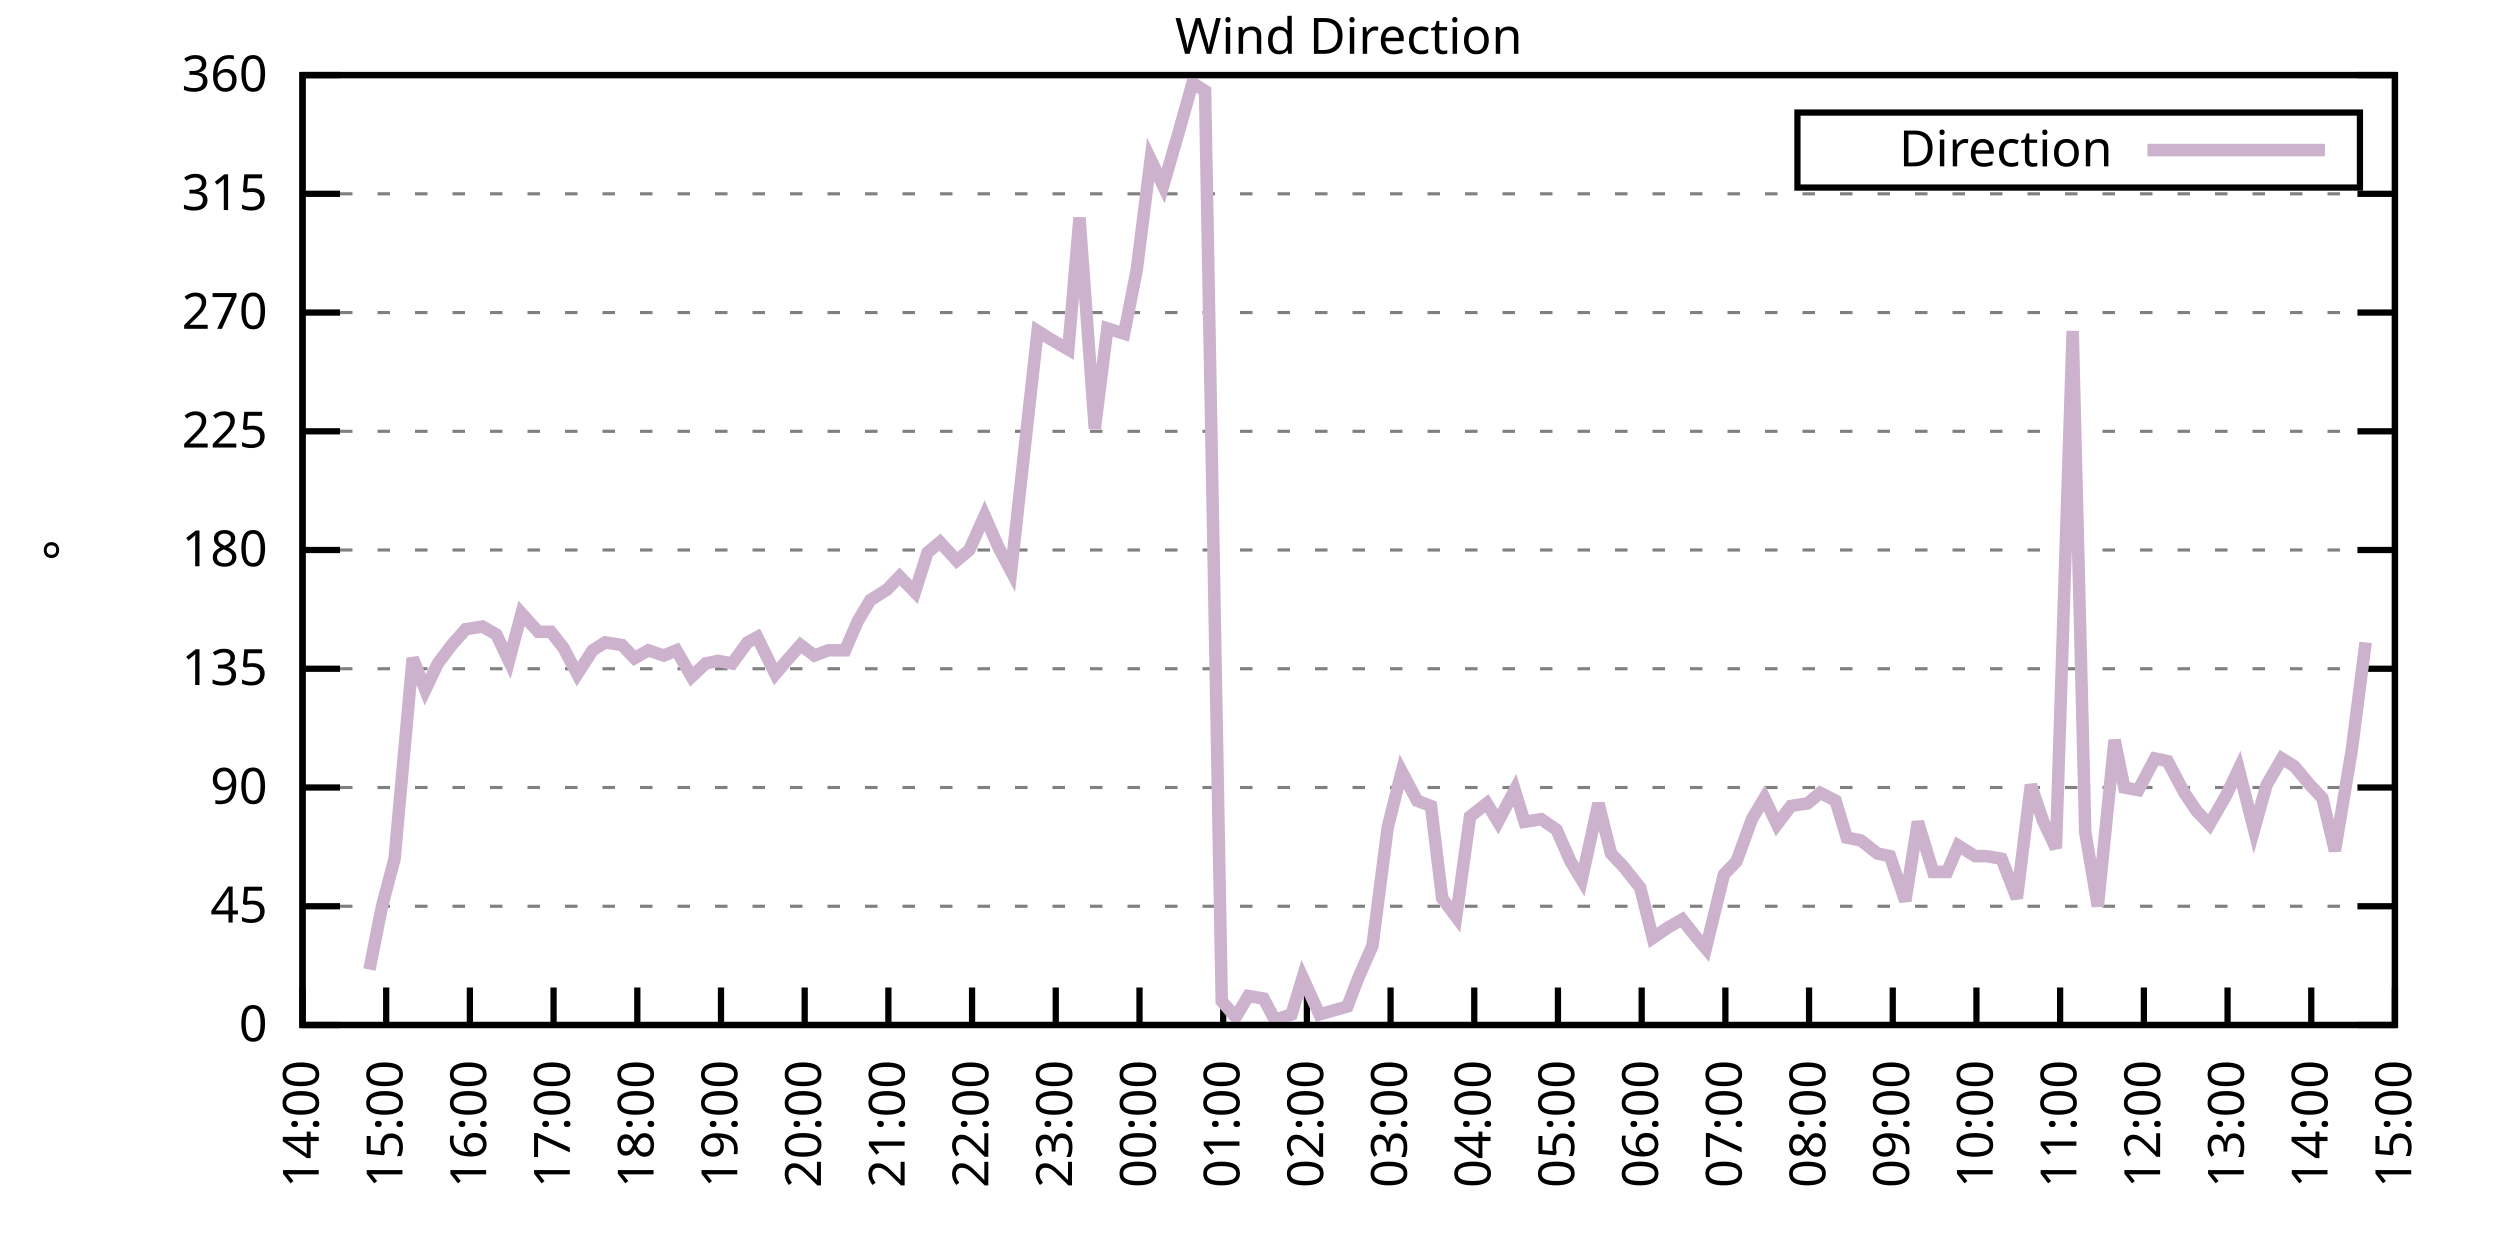
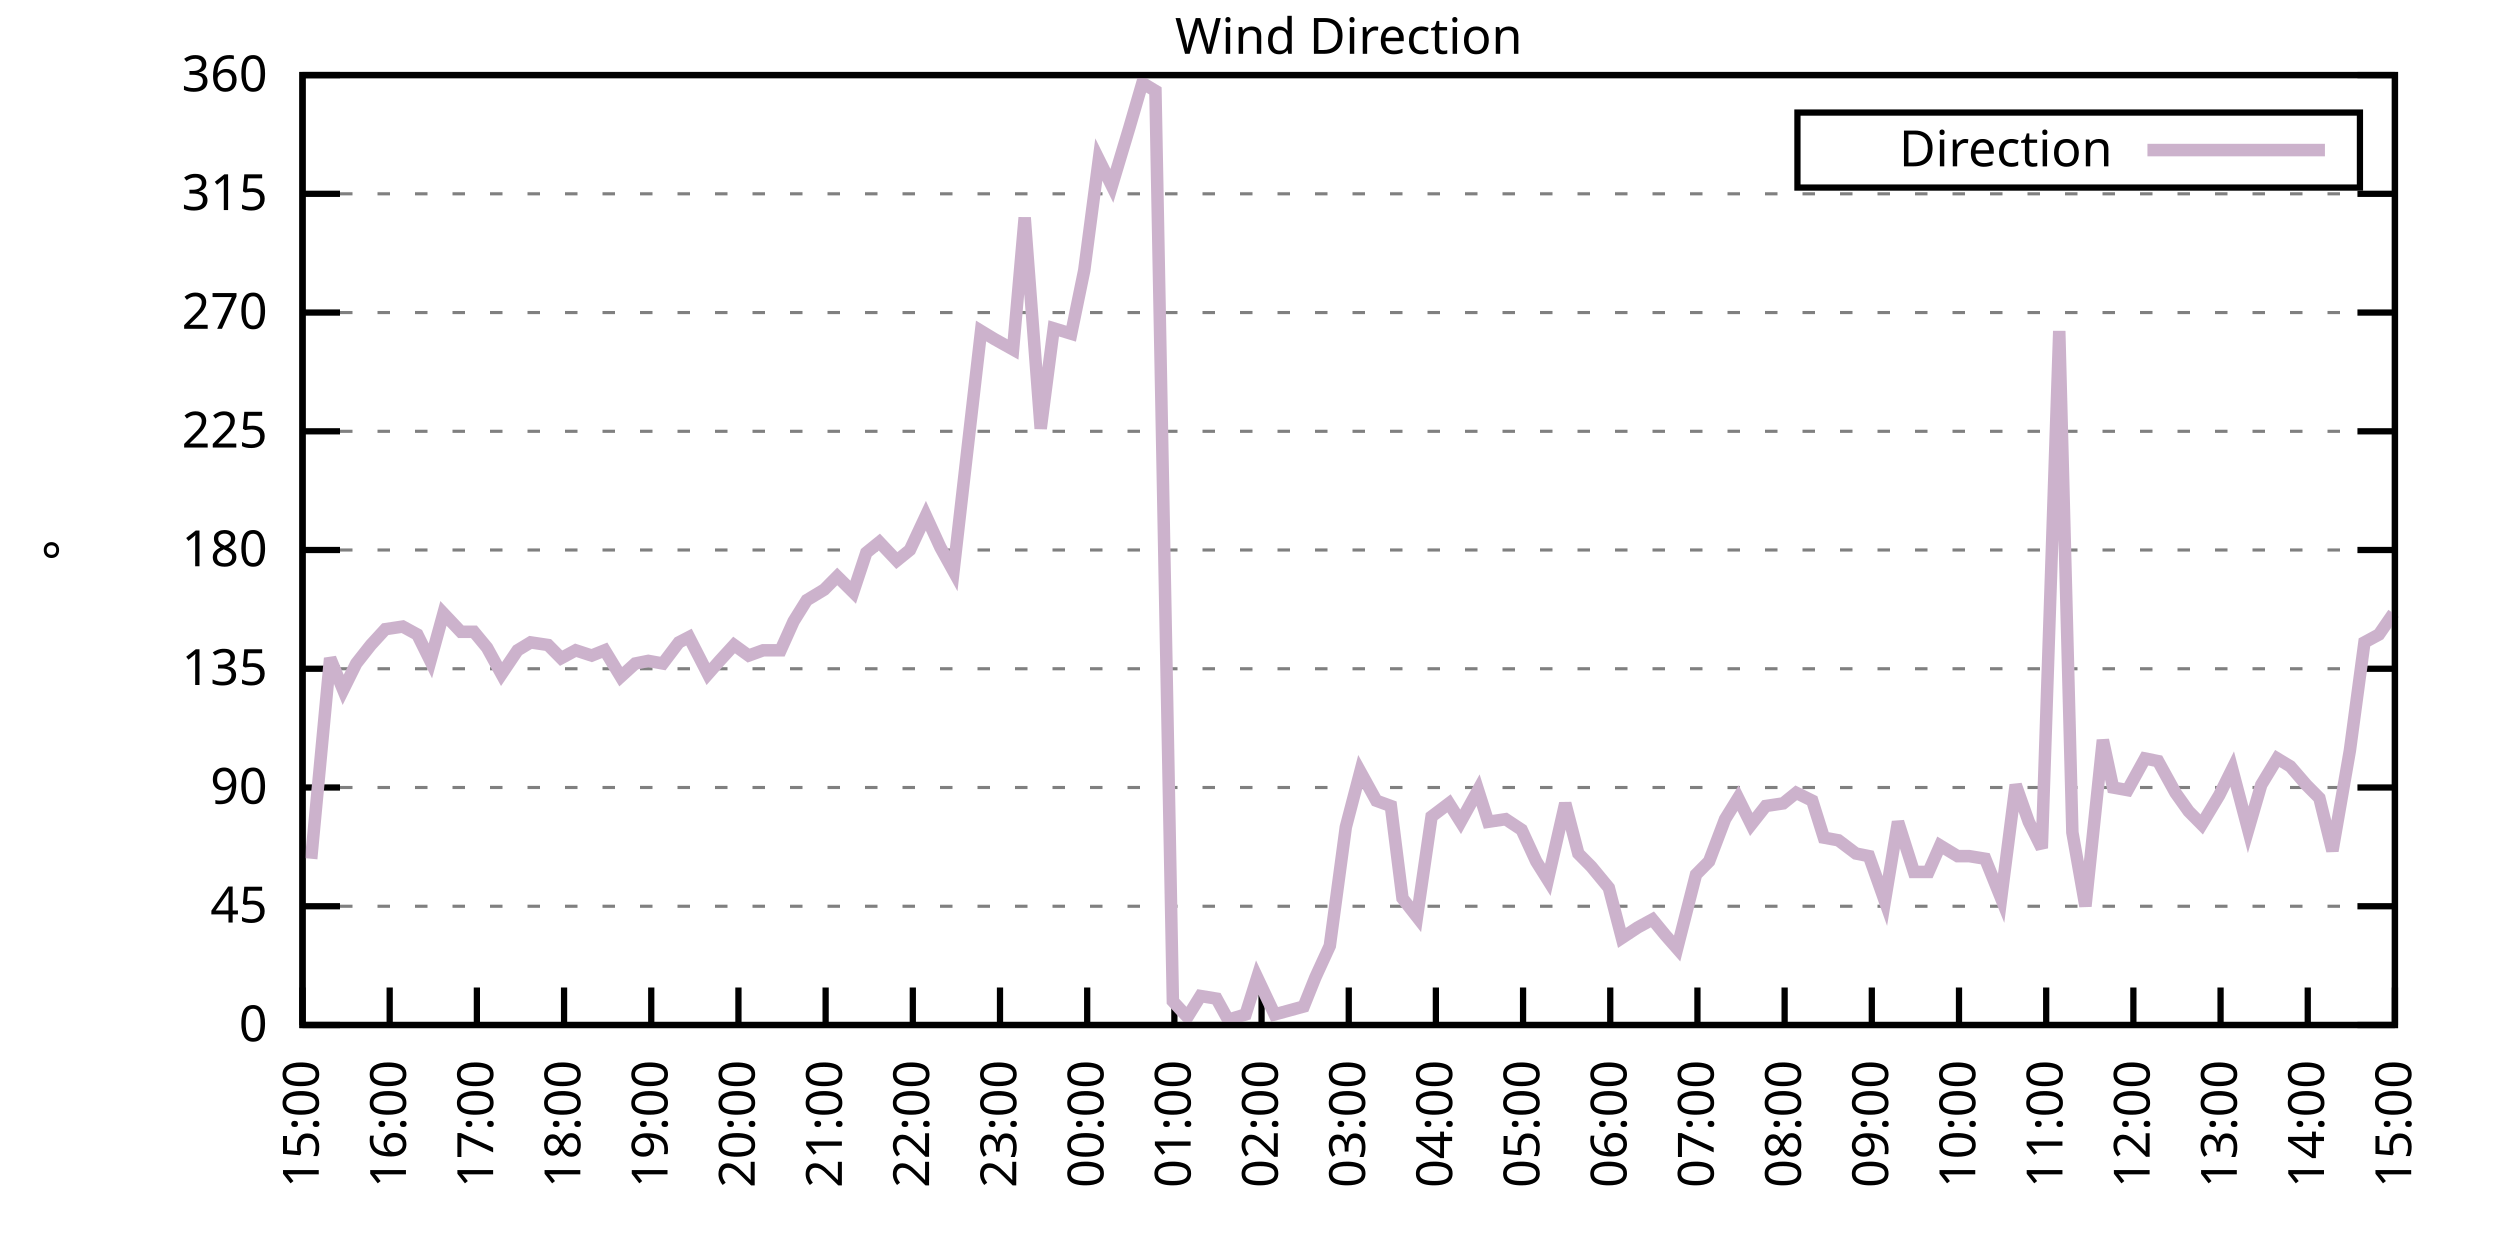
<svg xmlns="http://www.w3.org/2000/svg" xmlns:xlink="http://www.w3.org/1999/xlink" width="400" height="200" viewBox="0 0 400 200">
  <g id="gnuplot_canvas">
    <rect x="0" y="0" width="400" height="200" fill="none" />
    <defs>
      <circle id="gpDot" r="0.5" stroke-width="0.5" stroke="currentColor" />
      <path id="gpPt0" stroke-width="0.333" stroke="currentColor" d="M-1,0 h2 M0,-1 v2" />
      <path id="gpPt1" stroke-width="0.333" stroke="currentColor" d="M-1,-1 L1,1 M1,-1 L-1,1" />
      <path id="gpPt2" stroke-width="0.333" stroke="currentColor" d="M-1,0 L1,0 M0,-1 L0,1 M-1,-1 L1,1 M-1,1 L1,-1" />
      <rect id="gpPt3" stroke-width="0.333" stroke="currentColor" x="-1" y="-1" width="2" height="2" />
      <rect id="gpPt4" stroke-width="0.333" stroke="currentColor" fill="currentColor" x="-1" y="-1" width="2" height="2" />
      <circle id="gpPt5" stroke-width="0.333" stroke="currentColor" cx="0" cy="0" r="1" />
      <use xlink:href="#gpPt5" id="gpPt6" fill="currentColor" stroke="none" />
      <path id="gpPt7" stroke-width="0.333" stroke="currentColor" d="M0,-1.33 L-1.33,0.67 L1.33,0.67 z" />
      <use xlink:href="#gpPt7" id="gpPt8" fill="currentColor" stroke="none" />
      <use xlink:href="#gpPt7" id="gpPt9" stroke="currentColor" transform="rotate(180)" />
      <use xlink:href="#gpPt9" id="gpPt10" fill="currentColor" stroke="none" />
      <use xlink:href="#gpPt3" id="gpPt11" stroke="currentColor" transform="rotate(45)" />
      <use xlink:href="#gpPt11" id="gpPt12" fill="currentColor" stroke="none" />
      <path id="gpPt13" stroke-width="0.333" stroke="currentColor" d="M0,1.330 L1.265,0.411 L0.782,-1.067 L-0.782,-1.076 L-1.265,0.411 z" />
      <use xlink:href="#gpPt13" id="gpPt14" fill="currentColor" stroke="none" />
      <filter id="textbox" filterUnits="objectBoundingBox" x="0" y="0" height="1" width="1">
        <feFlood flood-color="white" flood-opacity="1" result="bgnd" />
        <feComposite in="SourceGraphic" in2="bgnd" operator="atop" />
      </filter>
      <filter id="greybox" filterUnits="objectBoundingBox" x="0" y="0" height="1" width="1">
        <feFlood flood-color="lightgrey" flood-opacity="1" result="grey" />
        <feComposite in="SourceGraphic" in2="grey" operator="atop" />
      </filter>
    </defs>
    <g fill="none" color="white" stroke="currentColor" stroke-width="1.00" stroke-linecap="butt" stroke-linejoin="miter">
</g>
    <g fill="none" color="black" stroke="currentColor" stroke-width="1.00" stroke-linecap="butt" stroke-linejoin="miter">
      <g stroke="none" shape-rendering="crispEdges">
        <polygon fill="rgb(255, 255, 255)" points="48.40,164.00 383.18,164.00 383.18,12.02 48.40,12.02 " />
      </g>
    </g>
    <g fill="none" color="black" stroke="currentColor" stroke-width="1.00" stroke-linecap="butt" stroke-linejoin="miter">
</g>
    <g fill="none" color="black" stroke="black" stroke-width="0.50" stroke-linecap="butt" stroke-linejoin="miter">
</g>
    <g fill="none" color="gray" stroke="currentColor" stroke-width="0.50" stroke-linecap="butt" stroke-linejoin="miter">
      <path stroke="gray" stroke-dasharray="2,4" class="gridline" d="M48.40,164.00 L383.19,164.00  " />
    </g>
    <g fill="none" color="gray" stroke="gray" stroke-width="1.00" stroke-linecap="butt" stroke-linejoin="miter">
</g>
    <g fill="none" color="black" stroke="currentColor" stroke-width="1.00" stroke-linecap="butt" stroke-linejoin="miter">
      <path stroke="black" d="M48.40,164.00 L54.40,164.00 M383.19,164.00 L377.19,164.00  " />
      <g transform="translate(42.80,166.60)" stroke="none" fill="black" font-family="Sans" font-size="8.00" text-anchor="end">
        <text>
          <tspan font-family="Sans"> 0</tspan>
        </text>
      </g>
    </g>
    <g fill="none" color="black" stroke="currentColor" stroke-width="1.00" stroke-linecap="butt" stroke-linejoin="miter">
</g>
    <g fill="none" color="black" stroke="black" stroke-width="0.50" stroke-linecap="butt" stroke-linejoin="miter">
</g>
    <g fill="none" color="gray" stroke="currentColor" stroke-width="0.50" stroke-linecap="butt" stroke-linejoin="miter">
      <path stroke="gray" stroke-dasharray="2,4" class="gridline" d="M48.40,145.00 L383.19,145.00  " />
    </g>
    <g fill="none" color="gray" stroke="gray" stroke-width="1.00" stroke-linecap="butt" stroke-linejoin="miter">
</g>
    <g fill="none" color="black" stroke="currentColor" stroke-width="1.00" stroke-linecap="butt" stroke-linejoin="miter">
      <path stroke="black" d="M48.40,145.00 L54.40,145.00 M383.19,145.00 L377.19,145.00  " />
      <g transform="translate(42.80,147.60)" stroke="none" fill="black" font-family="Sans" font-size="8.00" text-anchor="end">
        <text>
          <tspan font-family="Sans"> 45</tspan>
        </text>
      </g>
    </g>
    <g fill="none" color="black" stroke="currentColor" stroke-width="1.00" stroke-linecap="butt" stroke-linejoin="miter">
</g>
    <g fill="none" color="black" stroke="black" stroke-width="0.50" stroke-linecap="butt" stroke-linejoin="miter">
</g>
    <g fill="none" color="gray" stroke="currentColor" stroke-width="0.50" stroke-linecap="butt" stroke-linejoin="miter">
      <path stroke="gray" stroke-dasharray="2,4" class="gridline" d="M48.40,126.00 L383.19,126.00  " />
    </g>
    <g fill="none" color="gray" stroke="gray" stroke-width="1.00" stroke-linecap="butt" stroke-linejoin="miter">
</g>
    <g fill="none" color="black" stroke="currentColor" stroke-width="1.00" stroke-linecap="butt" stroke-linejoin="miter">
      <path stroke="black" d="M48.40,126.00 L54.40,126.00 M383.19,126.00 L377.19,126.00  " />
      <g transform="translate(42.80,128.60)" stroke="none" fill="black" font-family="Sans" font-size="8.00" text-anchor="end">
        <text>
          <tspan font-family="Sans"> 90</tspan>
        </text>
      </g>
    </g>
    <g fill="none" color="black" stroke="currentColor" stroke-width="1.00" stroke-linecap="butt" stroke-linejoin="miter">
</g>
    <g fill="none" color="black" stroke="black" stroke-width="0.50" stroke-linecap="butt" stroke-linejoin="miter">
</g>
    <g fill="none" color="gray" stroke="currentColor" stroke-width="0.50" stroke-linecap="butt" stroke-linejoin="miter">
      <path stroke="gray" stroke-dasharray="2,4" class="gridline" d="M48.40,107.00 L383.19,107.00  " />
    </g>
    <g fill="none" color="gray" stroke="gray" stroke-width="1.00" stroke-linecap="butt" stroke-linejoin="miter">
</g>
    <g fill="none" color="black" stroke="currentColor" stroke-width="1.00" stroke-linecap="butt" stroke-linejoin="miter">
      <path stroke="black" d="M48.40,107.00 L54.40,107.00 M383.19,107.00 L377.19,107.00  " />
      <g transform="translate(42.80,109.60)" stroke="none" fill="black" font-family="Sans" font-size="8.00" text-anchor="end">
        <text>
          <tspan font-family="Sans"> 135</tspan>
        </text>
      </g>
    </g>
    <g fill="none" color="black" stroke="currentColor" stroke-width="1.00" stroke-linecap="butt" stroke-linejoin="miter">
</g>
    <g fill="none" color="black" stroke="black" stroke-width="0.50" stroke-linecap="butt" stroke-linejoin="miter">
</g>
    <g fill="none" color="gray" stroke="currentColor" stroke-width="0.50" stroke-linecap="butt" stroke-linejoin="miter">
      <path stroke="gray" stroke-dasharray="2,4" class="gridline" d="M48.40,88.00 L383.19,88.00  " />
    </g>
    <g fill="none" color="gray" stroke="gray" stroke-width="1.00" stroke-linecap="butt" stroke-linejoin="miter">
</g>
    <g fill="none" color="black" stroke="currentColor" stroke-width="1.00" stroke-linecap="butt" stroke-linejoin="miter">
      <path stroke="black" d="M48.40,88.00 L54.40,88.00 M383.19,88.00 L377.19,88.00  " />
      <g transform="translate(42.80,90.60)" stroke="none" fill="black" font-family="Sans" font-size="8.00" text-anchor="end">
        <text>
          <tspan font-family="Sans"> 180</tspan>
        </text>
      </g>
    </g>
    <g fill="none" color="black" stroke="currentColor" stroke-width="1.00" stroke-linecap="butt" stroke-linejoin="miter">
</g>
    <g fill="none" color="black" stroke="black" stroke-width="0.50" stroke-linecap="butt" stroke-linejoin="miter">
</g>
    <g fill="none" color="gray" stroke="currentColor" stroke-width="0.50" stroke-linecap="butt" stroke-linejoin="miter">
      <path stroke="gray" stroke-dasharray="2,4" class="gridline" d="M48.40,69.01 L383.19,69.01  " />
    </g>
    <g fill="none" color="gray" stroke="gray" stroke-width="1.00" stroke-linecap="butt" stroke-linejoin="miter">
</g>
    <g fill="none" color="black" stroke="currentColor" stroke-width="1.00" stroke-linecap="butt" stroke-linejoin="miter">
      <path stroke="black" d="M48.40,69.01 L54.40,69.01 M383.19,69.01 L377.19,69.01  " />
      <g transform="translate(42.80,71.61)" stroke="none" fill="black" font-family="Sans" font-size="8.00" text-anchor="end">
        <text>
          <tspan font-family="Sans"> 225</tspan>
        </text>
      </g>
    </g>
    <g fill="none" color="black" stroke="currentColor" stroke-width="1.00" stroke-linecap="butt" stroke-linejoin="miter">
</g>
    <g fill="none" color="black" stroke="black" stroke-width="0.50" stroke-linecap="butt" stroke-linejoin="miter">
</g>
    <g fill="none" color="gray" stroke="currentColor" stroke-width="0.50" stroke-linecap="butt" stroke-linejoin="miter">
      <path stroke="gray" stroke-dasharray="2,4" class="gridline" d="M48.40,50.01 L383.19,50.01  " />
    </g>
    <g fill="none" color="gray" stroke="gray" stroke-width="1.00" stroke-linecap="butt" stroke-linejoin="miter">
</g>
    <g fill="none" color="black" stroke="currentColor" stroke-width="1.00" stroke-linecap="butt" stroke-linejoin="miter">
      <path stroke="black" d="M48.40,50.01 L54.40,50.01 M383.19,50.01 L377.19,50.01  " />
      <g transform="translate(42.80,52.61)" stroke="none" fill="black" font-family="Sans" font-size="8.00" text-anchor="end">
        <text>
          <tspan font-family="Sans"> 270</tspan>
        </text>
      </g>
    </g>
    <g fill="none" color="black" stroke="currentColor" stroke-width="1.00" stroke-linecap="butt" stroke-linejoin="miter">
</g>
    <g fill="none" color="black" stroke="black" stroke-width="0.50" stroke-linecap="butt" stroke-linejoin="miter">
</g>
    <g fill="none" color="gray" stroke="currentColor" stroke-width="0.50" stroke-linecap="butt" stroke-linejoin="miter">
      <path stroke="gray" stroke-dasharray="2,4" class="gridline" d="M48.40,31.01 L383.19,31.01  " />
    </g>
    <g fill="none" color="gray" stroke="gray" stroke-width="1.00" stroke-linecap="butt" stroke-linejoin="miter">
</g>
    <g fill="none" color="black" stroke="currentColor" stroke-width="1.00" stroke-linecap="butt" stroke-linejoin="miter">
      <path stroke="black" d="M48.40,31.01 L54.40,31.01 M383.19,31.01 L377.19,31.01  " />
      <g transform="translate(42.80,33.61)" stroke="none" fill="black" font-family="Sans" font-size="8.00" text-anchor="end">
        <text>
          <tspan font-family="Sans"> 315</tspan>
        </text>
      </g>
    </g>
    <g fill="none" color="black" stroke="currentColor" stroke-width="1.00" stroke-linecap="butt" stroke-linejoin="miter">
</g>
    <g fill="none" color="black" stroke="black" stroke-width="0.50" stroke-linecap="butt" stroke-linejoin="miter">
</g>
    <g fill="none" color="gray" stroke="currentColor" stroke-width="0.50" stroke-linecap="butt" stroke-linejoin="miter">
      <path stroke="gray" stroke-dasharray="2,4" class="gridline" d="M48.40,12.01 L383.19,12.01  " />
    </g>
    <g fill="none" color="gray" stroke="gray" stroke-width="1.00" stroke-linecap="butt" stroke-linejoin="miter">
</g>
    <g fill="none" color="black" stroke="currentColor" stroke-width="1.00" stroke-linecap="butt" stroke-linejoin="miter">
      <path stroke="black" d="M48.40,12.01 L54.40,12.01 M383.19,12.01 L377.19,12.01  " />
      <g transform="translate(42.80,14.61)" stroke="none" fill="black" font-family="Sans" font-size="8.00" text-anchor="end">
        <text>
          <tspan font-family="Sans"> 360</tspan>
        </text>
      </g>
    </g>
    <g fill="none" color="black" stroke="currentColor" stroke-width="1.00" stroke-linecap="butt" stroke-linejoin="miter">
      <path stroke="black" d="M48.40,164.00 L48.40,158.00  " />
      <g transform="translate(51.00,169.60) rotate(270.00)" stroke="none" fill="black" font-family="Sans" font-size="8.00" text-anchor="end">
        <text>
-           <tspan font-family="Sans">14:00</tspan>
-         </text>
-       </g>
-     </g>
-     <g fill="none" color="black" stroke="currentColor" stroke-width="1.00" stroke-linecap="butt" stroke-linejoin="miter">
-       <path stroke="black" d="M61.79,164.00 L61.79,158.00  " />
-       <g transform="translate(64.39,169.60) rotate(270.00)" stroke="none" fill="black" font-family="Sans" font-size="8.00" text-anchor="end">
-         <text>
          <tspan font-family="Sans">15:00</tspan>
        </text>
      </g>
    </g>
    <g fill="none" color="black" stroke="currentColor" stroke-width="1.00" stroke-linecap="butt" stroke-linejoin="miter">
-       <path stroke="black" d="M75.18,164.00 L75.18,158.00  " />
-       <g transform="translate(77.78,169.60) rotate(270.00)" stroke="none" fill="black" font-family="Sans" font-size="8.00" text-anchor="end">
+       <path stroke="black" d="M62.35,164.00 L62.35,158.00  " />
+       <g transform="translate(64.95,169.60) rotate(270.00)" stroke="none" fill="black" font-family="Sans" font-size="8.00" text-anchor="end">
        <text>
          <tspan font-family="Sans">16:00</tspan>
        </text>
      </g>
    </g>
    <g fill="none" color="black" stroke="currentColor" stroke-width="1.00" stroke-linecap="butt" stroke-linejoin="miter">
-       <path stroke="black" d="M88.57,164.00 L88.57,158.00  " />
-       <g transform="translate(91.17,169.60) rotate(270.00)" stroke="none" fill="black" font-family="Sans" font-size="8.00" text-anchor="end">
+       <path stroke="black" d="M76.30,164.00 L76.30,158.00  " />
+       <g transform="translate(78.90,169.60) rotate(270.00)" stroke="none" fill="black" font-family="Sans" font-size="8.00" text-anchor="end">
        <text>
          <tspan font-family="Sans">17:00</tspan>
        </text>
      </g>
    </g>
    <g fill="none" color="black" stroke="currentColor" stroke-width="1.00" stroke-linecap="butt" stroke-linejoin="miter">
-       <path stroke="black" d="M101.97,164.00 L101.97,158.00  " />
-       <g transform="translate(104.57,169.60) rotate(270.00)" stroke="none" fill="black" font-family="Sans" font-size="8.00" text-anchor="end">
+       <path stroke="black" d="M90.25,164.00 L90.25,158.00  " />
+       <g transform="translate(92.85,169.60) rotate(270.00)" stroke="none" fill="black" font-family="Sans" font-size="8.00" text-anchor="end">
        <text>
          <tspan font-family="Sans">18:00</tspan>
        </text>
      </g>
    </g>
    <g fill="none" color="black" stroke="currentColor" stroke-width="1.00" stroke-linecap="butt" stroke-linejoin="miter">
-       <path stroke="black" d="M115.36,164.00 L115.36,158.00  " />
-       <g transform="translate(117.96,169.60) rotate(270.00)" stroke="none" fill="black" font-family="Sans" font-size="8.00" text-anchor="end">
+       <path stroke="black" d="M104.20,164.00 L104.20,158.00  " />
+       <g transform="translate(106.80,169.60) rotate(270.00)" stroke="none" fill="black" font-family="Sans" font-size="8.00" text-anchor="end">
        <text>
          <tspan font-family="Sans">19:00</tspan>
        </text>
      </g>
    </g>
    <g fill="none" color="black" stroke="currentColor" stroke-width="1.00" stroke-linecap="butt" stroke-linejoin="miter">
-       <path stroke="black" d="M128.75,164.00 L128.75,158.00  " />
-       <g transform="translate(131.35,169.60) rotate(270.00)" stroke="none" fill="black" font-family="Sans" font-size="8.00" text-anchor="end">
+       <path stroke="black" d="M118.15,164.00 L118.15,158.00  " />
+       <g transform="translate(120.75,169.60) rotate(270.00)" stroke="none" fill="black" font-family="Sans" font-size="8.00" text-anchor="end">
        <text>
          <tspan font-family="Sans">20:00</tspan>
        </text>
      </g>
    </g>
    <g fill="none" color="black" stroke="currentColor" stroke-width="1.00" stroke-linecap="butt" stroke-linejoin="miter">
-       <path stroke="black" d="M142.14,164.00 L142.14,158.00  " />
-       <g transform="translate(144.74,169.60) rotate(270.00)" stroke="none" fill="black" font-family="Sans" font-size="8.00" text-anchor="end">
+       <path stroke="black" d="M132.10,164.00 L132.10,158.00  " />
+       <g transform="translate(134.70,169.60) rotate(270.00)" stroke="none" fill="black" font-family="Sans" font-size="8.00" text-anchor="end">
        <text>
          <tspan font-family="Sans">21:00</tspan>
        </text>
      </g>
    </g>
    <g fill="none" color="black" stroke="currentColor" stroke-width="1.00" stroke-linecap="butt" stroke-linejoin="miter">
-       <path stroke="black" d="M155.53,164.00 L155.53,158.00  " />
-       <g transform="translate(158.13,169.60) rotate(270.00)" stroke="none" fill="black" font-family="Sans" font-size="8.00" text-anchor="end">
+       <path stroke="black" d="M146.05,164.00 L146.05,158.00  " />
+       <g transform="translate(148.65,169.60) rotate(270.00)" stroke="none" fill="black" font-family="Sans" font-size="8.00" text-anchor="end">
        <text>
          <tspan font-family="Sans">22:00</tspan>
        </text>
      </g>
    </g>
    <g fill="none" color="black" stroke="currentColor" stroke-width="1.00" stroke-linecap="butt" stroke-linejoin="miter">
-       <path stroke="black" d="M168.92,164.00 L168.92,158.00  " />
-       <g transform="translate(171.52,169.60) rotate(270.00)" stroke="none" fill="black" font-family="Sans" font-size="8.00" text-anchor="end">
+       <path stroke="black" d="M160.00,164.00 L160.00,158.00  " />
+       <g transform="translate(162.60,169.60) rotate(270.00)" stroke="none" fill="black" font-family="Sans" font-size="8.00" text-anchor="end">
        <text>
          <tspan font-family="Sans">23:00</tspan>
        </text>
      </g>
    </g>
    <g fill="none" color="black" stroke="currentColor" stroke-width="1.00" stroke-linecap="butt" stroke-linejoin="miter">
-       <path stroke="black" d="M182.32,164.00 L182.32,158.00  " />
-       <g transform="translate(184.92,169.60) rotate(270.00)" stroke="none" fill="black" font-family="Sans" font-size="8.00" text-anchor="end">
+       <path stroke="black" d="M173.95,164.00 L173.95,158.00  " />
+       <g transform="translate(176.55,169.60) rotate(270.00)" stroke="none" fill="black" font-family="Sans" font-size="8.00" text-anchor="end">
        <text>
          <tspan font-family="Sans">00:00</tspan>
        </text>
      </g>
    </g>
    <g fill="none" color="black" stroke="currentColor" stroke-width="1.00" stroke-linecap="butt" stroke-linejoin="miter">
-       <path stroke="black" d="M195.71,164.00 L195.71,158.00  " />
-       <g transform="translate(198.31,169.60) rotate(270.00)" stroke="none" fill="black" font-family="Sans" font-size="8.00" text-anchor="end">
+       <path stroke="black" d="M187.90,164.00 L187.90,158.00  " />
+       <g transform="translate(190.50,169.60) rotate(270.00)" stroke="none" fill="black" font-family="Sans" font-size="8.00" text-anchor="end">
        <text>
          <tspan font-family="Sans">01:00</tspan>
        </text>
      </g>
    </g>
    <g fill="none" color="black" stroke="currentColor" stroke-width="1.00" stroke-linecap="butt" stroke-linejoin="miter">
-       <path stroke="black" d="M209.10,164.00 L209.10,158.00  " />
-       <g transform="translate(211.70,169.60) rotate(270.00)" stroke="none" fill="black" font-family="Sans" font-size="8.00" text-anchor="end">
+       <path stroke="black" d="M201.85,164.00 L201.85,158.00  " />
+       <g transform="translate(204.45,169.60) rotate(270.00)" stroke="none" fill="black" font-family="Sans" font-size="8.00" text-anchor="end">
        <text>
          <tspan font-family="Sans">02:00</tspan>
        </text>
      </g>
    </g>
    <g fill="none" color="black" stroke="currentColor" stroke-width="1.00" stroke-linecap="butt" stroke-linejoin="miter">
-       <path stroke="black" d="M222.49,164.00 L222.49,158.00  " />
-       <g transform="translate(225.09,169.60) rotate(270.00)" stroke="none" fill="black" font-family="Sans" font-size="8.00" text-anchor="end">
+       <path stroke="black" d="M215.80,164.00 L215.80,158.00  " />
+       <g transform="translate(218.40,169.60) rotate(270.00)" stroke="none" fill="black" font-family="Sans" font-size="8.00" text-anchor="end">
        <text>
          <tspan font-family="Sans">03:00</tspan>
        </text>
      </g>
    </g>
    <g fill="none" color="black" stroke="currentColor" stroke-width="1.00" stroke-linecap="butt" stroke-linejoin="miter">
-       <path stroke="black" d="M235.88,164.00 L235.88,158.00  " />
-       <g transform="translate(238.48,169.60) rotate(270.00)" stroke="none" fill="black" font-family="Sans" font-size="8.00" text-anchor="end">
+       <path stroke="black" d="M229.74,164.00 L229.74,158.00  " />
+       <g transform="translate(232.34,169.60) rotate(270.00)" stroke="none" fill="black" font-family="Sans" font-size="8.00" text-anchor="end">
        <text>
          <tspan font-family="Sans">04:00</tspan>
        </text>
      </g>
    </g>
    <g fill="none" color="black" stroke="currentColor" stroke-width="1.00" stroke-linecap="butt" stroke-linejoin="miter">
-       <path stroke="black" d="M249.27,164.00 L249.27,158.00  " />
-       <g transform="translate(251.87,169.60) rotate(270.00)" stroke="none" fill="black" font-family="Sans" font-size="8.00" text-anchor="end">
+       <path stroke="black" d="M243.69,164.00 L243.69,158.00  " />
+       <g transform="translate(246.29,169.60) rotate(270.00)" stroke="none" fill="black" font-family="Sans" font-size="8.00" text-anchor="end">
        <text>
          <tspan font-family="Sans">05:00</tspan>
        </text>
      </g>
    </g>
    <g fill="none" color="black" stroke="currentColor" stroke-width="1.00" stroke-linecap="butt" stroke-linejoin="miter">
-       <path stroke="black" d="M262.67,164.00 L262.67,158.00  " />
-       <g transform="translate(265.27,169.60) rotate(270.00)" stroke="none" fill="black" font-family="Sans" font-size="8.00" text-anchor="end">
+       <path stroke="black" d="M257.64,164.00 L257.64,158.00  " />
+       <g transform="translate(260.24,169.60) rotate(270.00)" stroke="none" fill="black" font-family="Sans" font-size="8.00" text-anchor="end">
        <text>
          <tspan font-family="Sans">06:00</tspan>
        </text>
      </g>
    </g>
    <g fill="none" color="black" stroke="currentColor" stroke-width="1.00" stroke-linecap="butt" stroke-linejoin="miter">
-       <path stroke="black" d="M276.06,164.00 L276.06,158.00  " />
-       <g transform="translate(278.66,169.60) rotate(270.00)" stroke="none" fill="black" font-family="Sans" font-size="8.00" text-anchor="end">
+       <path stroke="black" d="M271.59,164.00 L271.59,158.00  " />
+       <g transform="translate(274.19,169.60) rotate(270.00)" stroke="none" fill="black" font-family="Sans" font-size="8.00" text-anchor="end">
        <text>
          <tspan font-family="Sans">07:00</tspan>
        </text>
      </g>
    </g>
    <g fill="none" color="black" stroke="currentColor" stroke-width="1.00" stroke-linecap="butt" stroke-linejoin="miter">
-       <path stroke="black" d="M289.45,164.00 L289.45,158.00  " />
-       <g transform="translate(292.05,169.60) rotate(270.00)" stroke="none" fill="black" font-family="Sans" font-size="8.00" text-anchor="end">
+       <path stroke="black" d="M285.54,164.00 L285.54,158.00  " />
+       <g transform="translate(288.14,169.60) rotate(270.00)" stroke="none" fill="black" font-family="Sans" font-size="8.00" text-anchor="end">
        <text>
          <tspan font-family="Sans">08:00</tspan>
        </text>
      </g>
    </g>
    <g fill="none" color="black" stroke="currentColor" stroke-width="1.00" stroke-linecap="butt" stroke-linejoin="miter">
-       <path stroke="black" d="M302.84,164.00 L302.84,158.00  " />
-       <g transform="translate(305.44,169.60) rotate(270.00)" stroke="none" fill="black" font-family="Sans" font-size="8.00" text-anchor="end">
+       <path stroke="black" d="M299.49,164.00 L299.49,158.00  " />
+       <g transform="translate(302.09,169.60) rotate(270.00)" stroke="none" fill="black" font-family="Sans" font-size="8.00" text-anchor="end">
        <text>
          <tspan font-family="Sans">09:00</tspan>
        </text>
      </g>
    </g>
    <g fill="none" color="black" stroke="currentColor" stroke-width="1.00" stroke-linecap="butt" stroke-linejoin="miter">
-       <path stroke="black" d="M316.23,164.00 L316.23,158.00  " />
-       <g transform="translate(318.83,169.60) rotate(270.00)" stroke="none" fill="black" font-family="Sans" font-size="8.00" text-anchor="end">
+       <path stroke="black" d="M313.44,164.00 L313.44,158.00  " />
+       <g transform="translate(316.04,169.60) rotate(270.00)" stroke="none" fill="black" font-family="Sans" font-size="8.00" text-anchor="end">
        <text>
          <tspan font-family="Sans">10:00</tspan>
        </text>
      </g>
    </g>
    <g fill="none" color="black" stroke="currentColor" stroke-width="1.00" stroke-linecap="butt" stroke-linejoin="miter">
-       <path stroke="black" d="M329.62,164.00 L329.62,158.00  " />
-       <g transform="translate(332.22,169.60) rotate(270.00)" stroke="none" fill="black" font-family="Sans" font-size="8.00" text-anchor="end">
+       <path stroke="black" d="M327.39,164.00 L327.39,158.00  " />
+       <g transform="translate(329.99,169.60) rotate(270.00)" stroke="none" fill="black" font-family="Sans" font-size="8.00" text-anchor="end">
        <text>
          <tspan font-family="Sans">11:00</tspan>
        </text>
      </g>
    </g>
    <g fill="none" color="black" stroke="currentColor" stroke-width="1.00" stroke-linecap="butt" stroke-linejoin="miter">
-       <path stroke="black" d="M343.02,164.00 L343.02,158.00  " />
-       <g transform="translate(345.62,169.60) rotate(270.00)" stroke="none" fill="black" font-family="Sans" font-size="8.00" text-anchor="end">
+       <path stroke="black" d="M341.34,164.00 L341.34,158.00  " />
+       <g transform="translate(343.94,169.60) rotate(270.00)" stroke="none" fill="black" font-family="Sans" font-size="8.00" text-anchor="end">
        <text>
          <tspan font-family="Sans">12:00</tspan>
        </text>
      </g>
    </g>
    <g fill="none" color="black" stroke="currentColor" stroke-width="1.00" stroke-linecap="butt" stroke-linejoin="miter">
-       <path stroke="black" d="M356.41,164.00 L356.41,158.00  " />
-       <g transform="translate(359.01,169.60) rotate(270.00)" stroke="none" fill="black" font-family="Sans" font-size="8.00" text-anchor="end">
+       <path stroke="black" d="M355.29,164.00 L355.29,158.00  " />
+       <g transform="translate(357.89,169.60) rotate(270.00)" stroke="none" fill="black" font-family="Sans" font-size="8.00" text-anchor="end">
        <text>
          <tspan font-family="Sans">13:00</tspan>
        </text>
      </g>
    </g>
    <g fill="none" color="black" stroke="currentColor" stroke-width="1.00" stroke-linecap="butt" stroke-linejoin="miter">
-       <path stroke="black" d="M369.80,164.00 L369.80,158.00  " />
-       <g transform="translate(372.40,169.60) rotate(270.00)" stroke="none" fill="black" font-family="Sans" font-size="8.00" text-anchor="end">
+       <path stroke="black" d="M369.24,164.00 L369.24,158.00  " />
+       <g transform="translate(371.84,169.60) rotate(270.00)" stroke="none" fill="black" font-family="Sans" font-size="8.00" text-anchor="end">
        <text>
          <tspan font-family="Sans">14:00</tspan>
        </text>
      </g>
    </g>
    <g fill="none" color="black" stroke="currentColor" stroke-width="1.00" stroke-linecap="butt" stroke-linejoin="miter">
      <path stroke="black" d="M383.19,164.00 L383.19,158.00  " />
      <g transform="translate(385.79,169.60) rotate(270.00)" stroke="none" fill="black" font-family="Sans" font-size="8.00" text-anchor="end">
        <text>
          <tspan font-family="Sans">15:00</tspan>
        </text>
      </g>
    </g>
    <g fill="none" color="black" stroke="currentColor" stroke-width="1.00" stroke-linecap="butt" stroke-linejoin="miter">
</g>
    <g fill="none" color="black" stroke="currentColor" stroke-width="1.00" stroke-linecap="butt" stroke-linejoin="miter">
      <path stroke="black" d="M48.40,12.01 L48.40,164.00 L383.19,164.00 L383.19,12.01 L48.40,12.01 Z  " />
    </g>
    <g fill="none" color="black" stroke="currentColor" stroke-width="1.00" stroke-linecap="butt" stroke-linejoin="miter">
</g>
    <g fill="none" color="black" stroke="currentColor" stroke-width="1.00" stroke-linecap="butt" stroke-linejoin="miter">
      <path stroke="black" d="M287.59,30.01 L287.59,18.01 L377.59,18.01 L377.59,30.01 L287.59,30.01 Z  " />
    </g>
    <g id="Wind_direction_plot_1">
      <g fill="none" color="white" stroke="black" stroke-width="2.00" stroke-linecap="butt" stroke-linejoin="miter">
</g>
      <g fill="none" color="black" stroke="currentColor" stroke-width="2.00" stroke-linecap="butt" stroke-linejoin="miter">
        <g transform="translate(337.99,26.61)" stroke="none" fill="black" font-family="Sans" font-size="8.00" text-anchor="end">
          <text>
            <tspan font-family="Sans">Direction</tspan>
          </text>
        </g>
      </g>
      <g fill="none" color="black" stroke="currentColor" stroke-width="2.00" stroke-linecap="butt" stroke-linejoin="miter">
-         <path stroke="rgb(204, 178, 204)" d="M343.59,24.01 L371.99,24.01 M59.11,155.13 L61.12,145.00 L63.13,137.40 L66.03,105.31 L68.04,110.38 L70.05,106.16   L72.28,103.20 L74.51,100.67 L77.19,100.25 L79.42,101.52 L81.43,105.74 L83.44,98.14 L86.12,101.09 L88.13,101.09   L90.14,103.63 L92.37,107.85 L94.82,104.05 L96.83,102.78 L99.51,103.20 L101.52,105.31 L103.75,104.05 L106.21,104.89   L108.22,104.05 L110.67,108.27 L112.90,106.16 L114.91,105.74 L117.14,106.16 L119.60,102.78 L121.16,101.94 L124.06,107.85   L125.85,105.74 L128.08,103.20 L130.31,104.89 L132.54,104.05 L135.22,104.05 L137.23,99.40 L139.24,96.03 L141.92,94.34   L143.93,92.23 L146.38,94.76 L148.39,88.43 L150.40,86.74 L153.08,89.69 L155.09,88.00 L157.54,82.52 L159.77,87.58   L161.78,91.38 L164.01,71.12 L166.02,52.96 L168.03,54.23 L170.93,55.92 L172.72,34.81 L175.17,68.58 L177.18,52.54   L179.86,53.39 L181.87,43.25 L184.10,25.52 L186.11,29.74 L188.79,20.45 L190.80,13.28 L192.81,14.54 L195.48,160.20   L197.72,162.73 L199.73,159.36 L202.18,159.78 L203.97,163.16 L206.64,162.31 L208.43,156.40 L211.11,162.31 L215.57,161.04   L217.36,156.40 L219.59,151.33 L222.04,132.34 L224.28,123.47 L226.73,128.11 L228.96,128.96 L230.75,143.73 L232.98,146.69   L235.21,130.65 L237.89,128.54 L239.68,131.49 L242.36,126.42 L243.92,131.49 L246.60,131.07 L249.05,132.76 L251.28,137.82   L253.07,140.78 L255.75,128.54 L257.76,136.56 L259.76,138.67 L262.44,142.05 L264.45,150.07 L266.91,148.38 L269.14,147.11   L271.15,149.65 L272.93,151.76 L275.83,139.93 L277.84,137.82 L280.30,131.07 L282.31,127.69 L284.32,131.91 L286.55,128.96   L289.23,128.54 L291.23,126.85 L293.69,128.11 L295.48,134.02 L297.71,134.45 L300.39,136.56 L302.39,136.98 L304.85,144.16   L306.86,131.49 L309.31,139.51 L311.54,139.51 L313.33,135.29 L316.01,136.98 L317.79,136.98 L320.25,137.40 L322.70,143.73   L324.94,125.58 L326.95,131.49 L328.95,135.71 L331.63,52.96 L333.64,133.18 L335.65,145.00 L338.33,118.40 L339.89,126.00   L342.12,126.42 L344.80,121.36 L346.81,121.78 L349.49,126.85 L351.50,129.80 L353.51,131.91 L356.18,127.27 L358.19,123.05   L360.65,132.76 L362.66,125.58 L365.11,121.36 L367.12,122.62 L369.58,125.58 L371.58,127.69 L373.59,136.14 L376.27,120.09   L378.50,102.78  " />
+         <path stroke="rgb(204, 178, 204)" d="M343.59,24.01 L371.99,24.01 M49.79,137.40 L52.82,105.31 L54.91,110.38 L57.00,106.16 L59.33,103.20 L61.65,100.67   L64.44,100.25 L66.77,101.52 L68.86,105.74 L70.95,98.14 L73.74,101.09 L75.83,101.09 L77.93,103.63 L80.25,107.85   L82.81,104.05 L84.90,102.78 L87.69,103.20 L89.78,105.31 L92.11,104.05 L94.67,104.89 L96.76,104.05 L99.32,108.27   L101.64,106.16 L103.73,105.74 L106.06,106.16 L108.62,102.78 L110.24,101.94 L113.27,107.85 L115.13,105.74 L117.45,103.20   L119.78,104.89 L122.10,104.05 L124.89,104.05 L126.98,99.40 L129.08,96.03 L131.87,94.34 L133.96,92.23 L136.51,94.76   L138.61,88.43 L140.70,86.74 L143.49,89.69 L145.58,88.00 L148.14,82.52 L150.46,87.58 L152.56,91.38 L154.88,71.12   L156.97,52.96 L159.07,54.23 L162.09,55.92 L163.95,34.81 L166.51,68.58 L168.60,52.54 L171.39,53.39 L173.48,43.25   L175.81,25.52 L177.90,29.74 L180.69,20.45 L182.78,13.28 L184.87,14.54 L187.66,160.20 L189.99,162.73 L192.08,159.36   L194.64,159.78 L196.50,163.16 L199.29,162.31 L201.15,156.40 L203.94,162.31 L208.59,161.04 L210.45,156.40 L212.77,151.33   L215.33,132.34 L217.65,123.47 L220.21,128.11 L222.54,128.96 L224.40,143.73 L226.72,146.69 L229.05,130.65 L231.84,128.54   L233.70,131.49 L236.49,126.42 L238.11,131.49 L240.90,131.07 L243.46,132.76 L245.79,137.82 L247.65,140.78 L250.44,128.54   L252.53,136.56 L254.62,138.67 L257.41,142.05 L259.50,150.07 L262.06,148.38 L264.39,147.11 L266.48,149.65 L268.34,151.76   L271.36,139.93 L273.45,137.82 L276.01,131.07 L278.10,127.69 L280.20,131.91 L282.52,128.96 L285.31,128.54 L287.40,126.85   L289.96,128.11 L291.82,134.02 L294.15,134.45 L296.94,136.56 L299.03,136.98 L301.58,144.16 L303.68,131.49 L306.23,139.51   L308.56,139.51 L310.42,135.29 L313.21,136.98 L315.07,136.98 L317.63,137.40 L320.18,143.73 L322.51,125.58 L324.60,131.49   L326.69,135.71 L329.48,52.96 L331.58,133.18 L333.67,145.00 L336.46,118.40 L338.09,126.00 L340.41,126.42 L343.20,121.36   L345.29,121.78 L348.08,126.85 L350.18,129.80 L352.27,131.91 L355.06,127.27 L357.15,123.05 L359.71,132.76 L361.80,125.58   L364.36,121.36 L366.45,122.62 L369.01,125.58 L371.10,127.69 L373.19,136.14 L375.98,120.09 L378.31,102.78 L380.63,101.52   L382.96,98.14  " />
      </g>
    </g>
    <g fill="none" color="black" stroke="currentColor" stroke-width="2.00" stroke-linecap="butt" stroke-linejoin="miter">
</g>
    <g fill="none" color="black" stroke="black" stroke-width="1.00" stroke-linecap="butt" stroke-linejoin="miter">
</g>
    <g fill="none" color="black" stroke="currentColor" stroke-width="1.00" stroke-linecap="butt" stroke-linejoin="miter">
      <path stroke="black" d="M48.40,12.01 L48.40,164.00 L383.19,164.00 L383.19,12.01 L48.40,12.01 Z  " />
      <g transform="translate(12.80,88.01) rotate(270.00)" stroke="none" fill="black" font-family="Sans" font-size="8.00" text-anchor="middle">
        <text>
          <tspan font-family="Sans">°</tspan>
        </text>
      </g>
    </g>
    <g fill="none" color="black" stroke="currentColor" stroke-width="1.00" stroke-linecap="butt" stroke-linejoin="miter">
</g>
    <g fill="none" color="black" stroke="currentColor" stroke-width="1.00" stroke-linecap="butt" stroke-linejoin="miter">
      <g transform="translate(215.79,8.61)" stroke="none" fill="black" font-family="Sans" font-size="8.00" text-anchor="middle">
        <text>
          <tspan font-family="Sans">Wind Direction</tspan>
        </text>
      </g>
    </g>
    <g fill="none" color="black" stroke="currentColor" stroke-width="1.00" stroke-linecap="butt" stroke-linejoin="miter">
</g>
  </g>
</svg>
